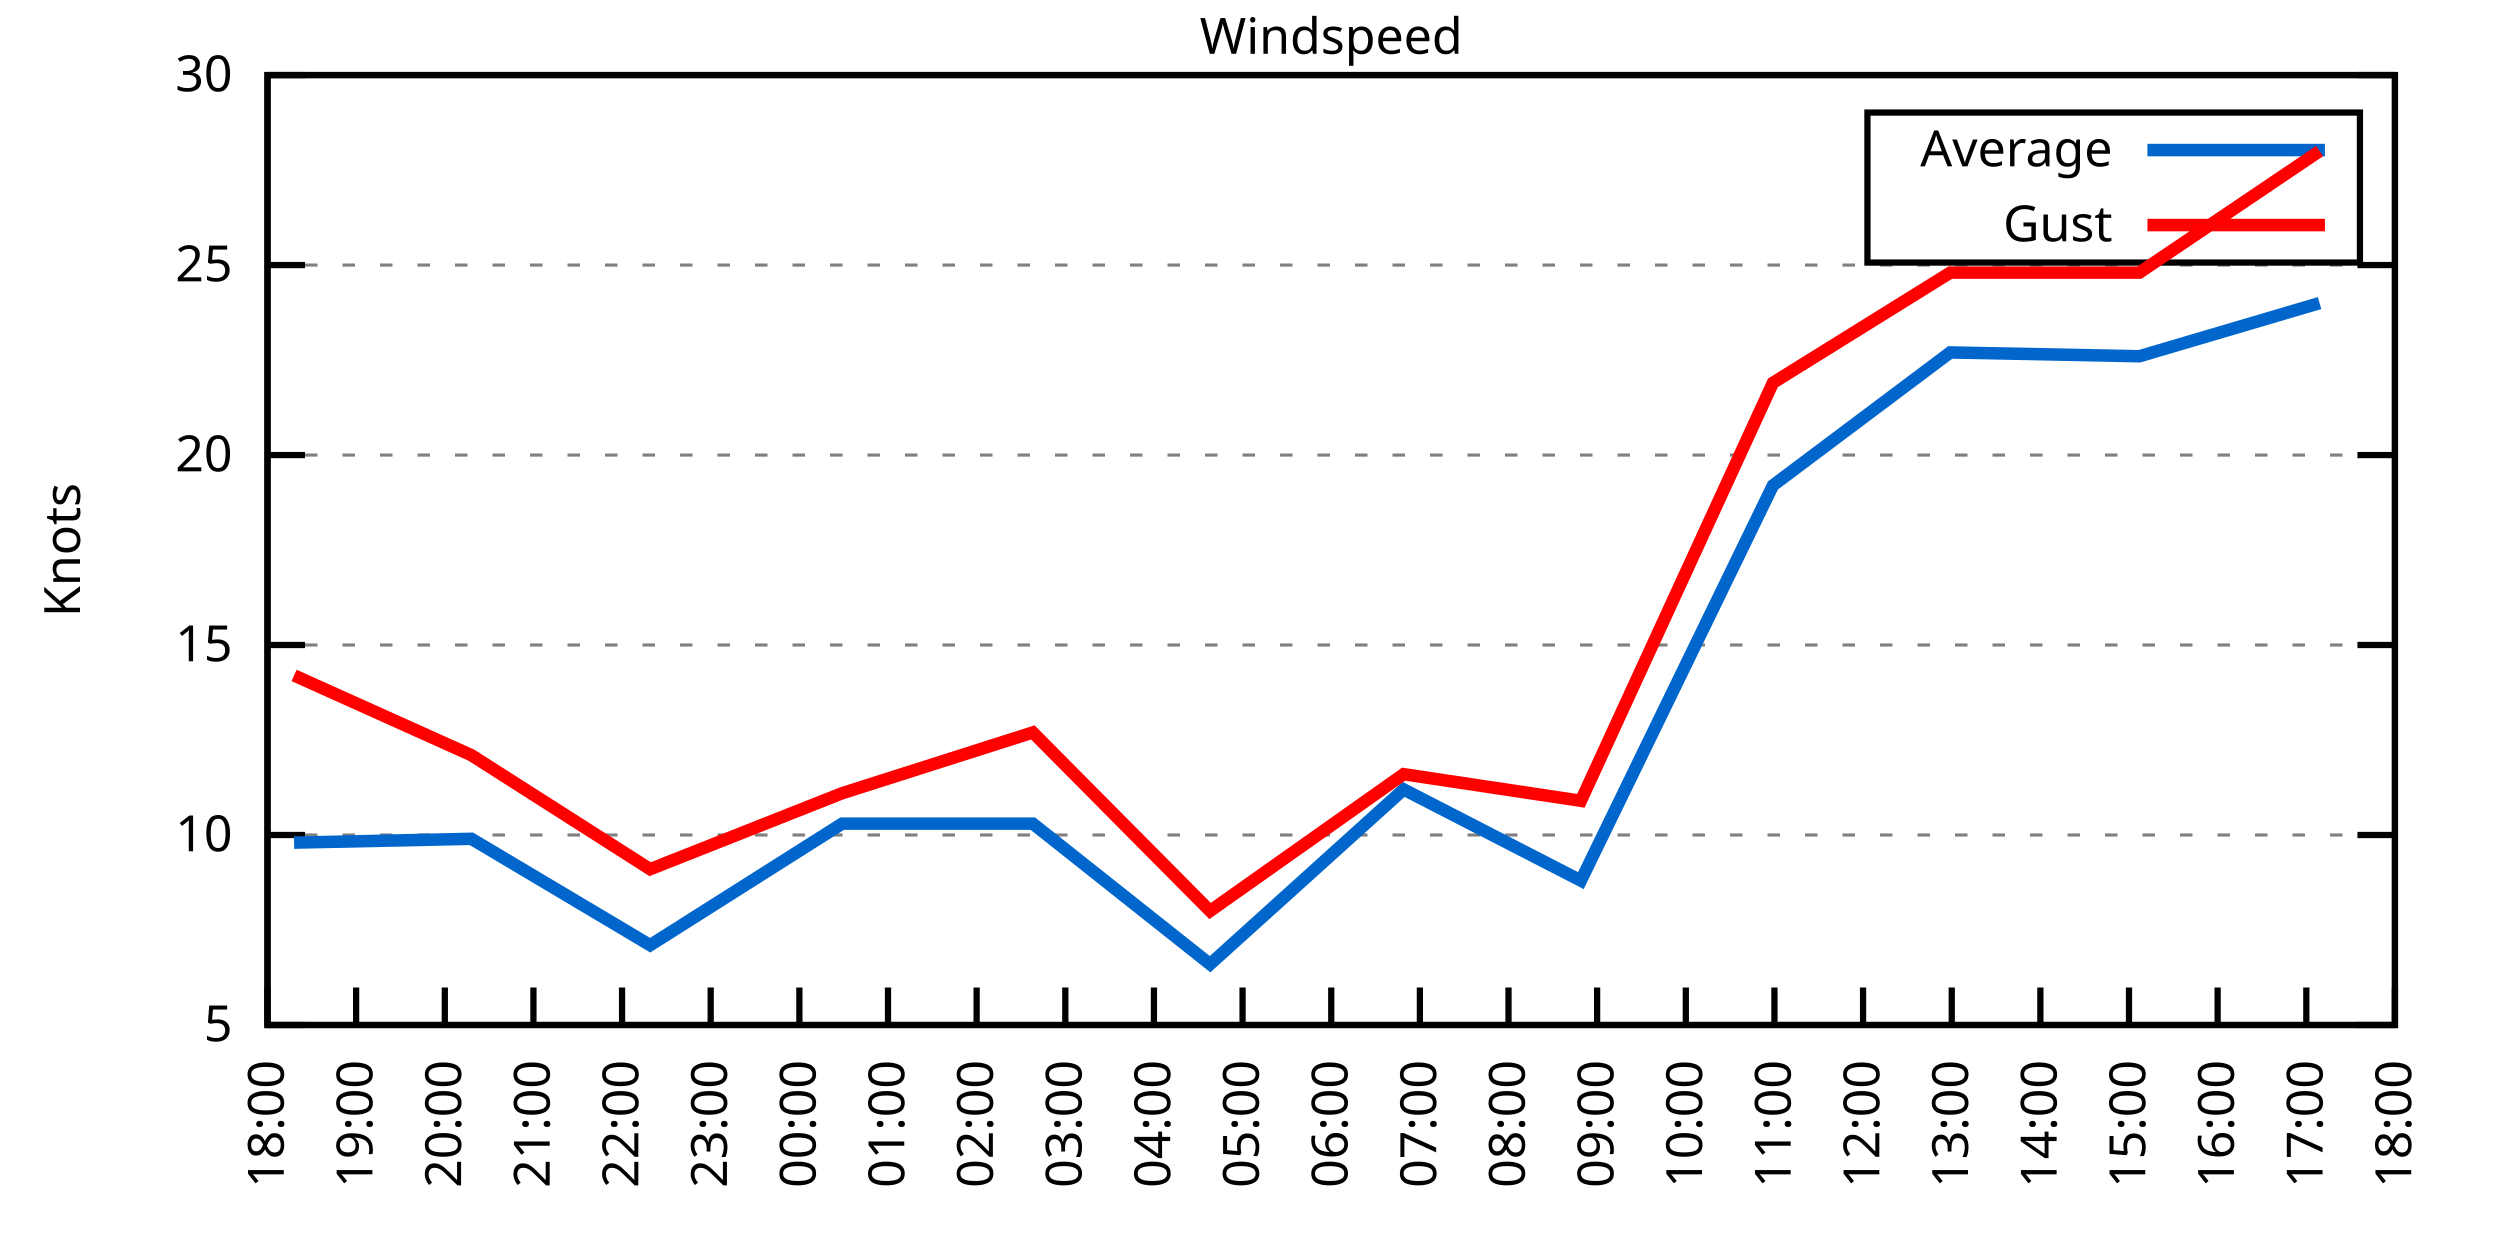
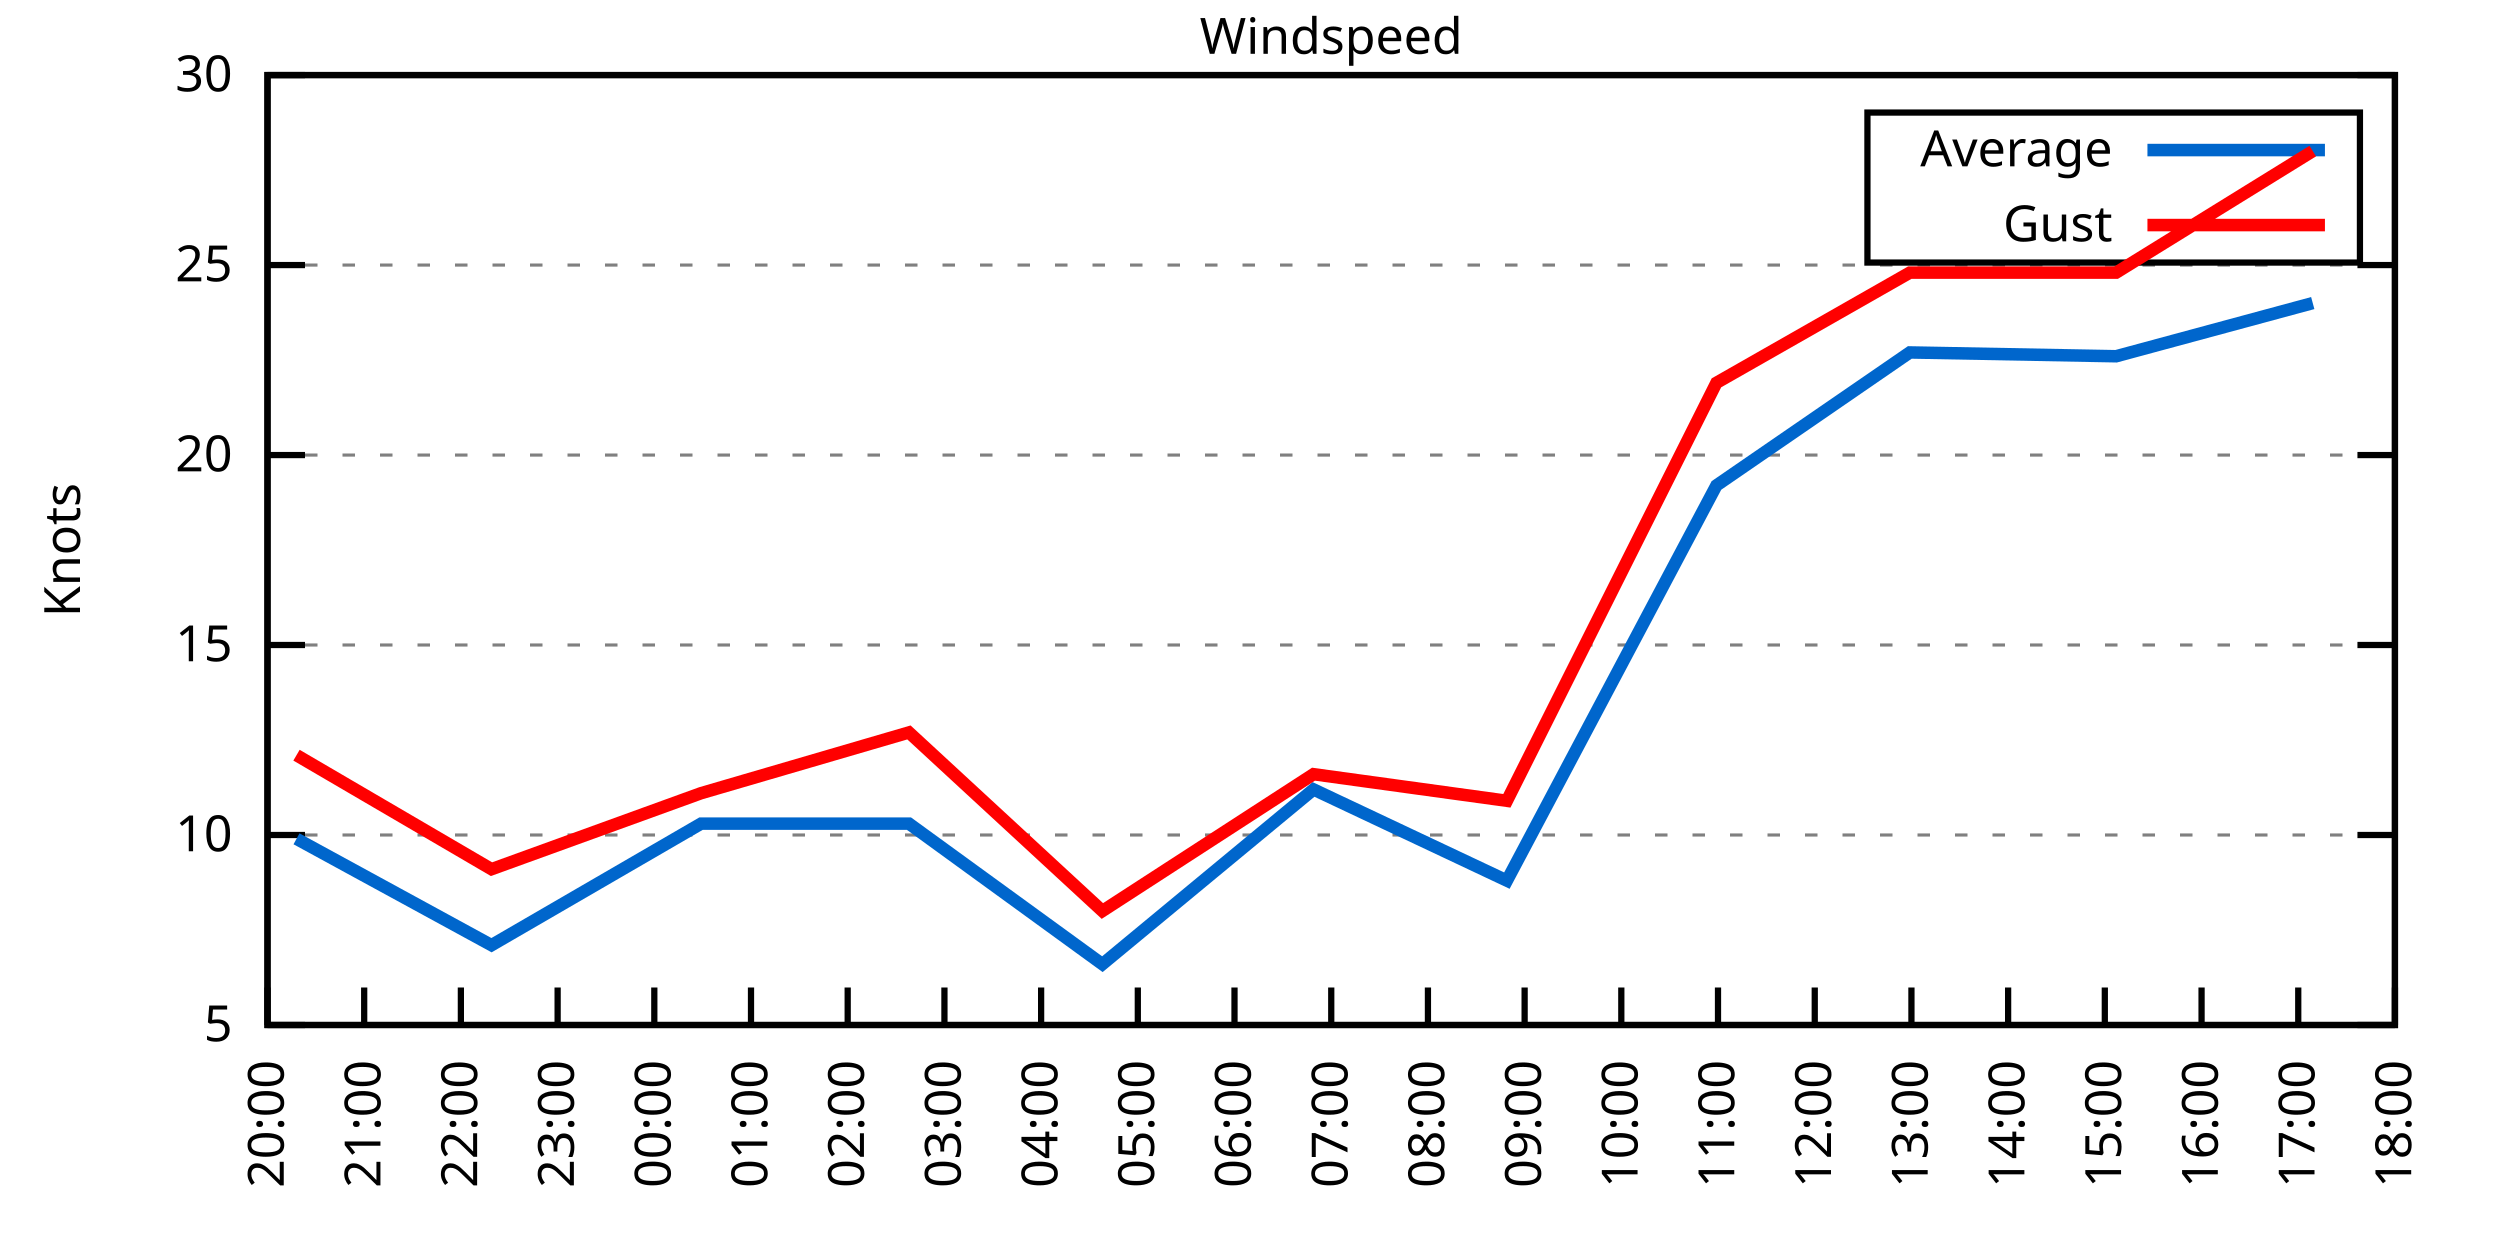
<svg xmlns="http://www.w3.org/2000/svg" xmlns:xlink="http://www.w3.org/1999/xlink" width="400" height="200" viewBox="0 0 400 200">
  <g id="gnuplot_canvas">
    <rect x="0" y="0" width="400" height="200" fill="none" />
    <defs>
      <circle id="gpDot" r="0.5" stroke-width="0.5" stroke="currentColor" />
      <path id="gpPt0" stroke-width="0.333" stroke="currentColor" d="M-1,0 h2 M0,-1 v2" />
      <path id="gpPt1" stroke-width="0.333" stroke="currentColor" d="M-1,-1 L1,1 M1,-1 L-1,1" />
      <path id="gpPt2" stroke-width="0.333" stroke="currentColor" d="M-1,0 L1,0 M0,-1 L0,1 M-1,-1 L1,1 M-1,1 L1,-1" />
      <rect id="gpPt3" stroke-width="0.333" stroke="currentColor" x="-1" y="-1" width="2" height="2" />
      <rect id="gpPt4" stroke-width="0.333" stroke="currentColor" fill="currentColor" x="-1" y="-1" width="2" height="2" />
      <circle id="gpPt5" stroke-width="0.333" stroke="currentColor" cx="0" cy="0" r="1" />
      <use xlink:href="#gpPt5" id="gpPt6" fill="currentColor" stroke="none" />
      <path id="gpPt7" stroke-width="0.333" stroke="currentColor" d="M0,-1.33 L-1.33,0.67 L1.33,0.67 z" />
      <use xlink:href="#gpPt7" id="gpPt8" fill="currentColor" stroke="none" />
      <use xlink:href="#gpPt7" id="gpPt9" stroke="currentColor" transform="rotate(180)" />
      <use xlink:href="#gpPt9" id="gpPt10" fill="currentColor" stroke="none" />
      <use xlink:href="#gpPt3" id="gpPt11" stroke="currentColor" transform="rotate(45)" />
      <use xlink:href="#gpPt11" id="gpPt12" fill="currentColor" stroke="none" />
      <path id="gpPt13" stroke-width="0.333" stroke="currentColor" d="M0,1.330 L1.265,0.411 L0.782,-1.067 L-0.782,-1.076 L-1.265,0.411 z" />
      <use xlink:href="#gpPt13" id="gpPt14" fill="currentColor" stroke="none" />
      <filter id="textbox" filterUnits="objectBoundingBox" x="0" y="0" height="1" width="1">
        <feFlood flood-color="white" flood-opacity="1" result="bgnd" />
        <feComposite in="SourceGraphic" in2="bgnd" operator="atop" />
      </filter>
      <filter id="greybox" filterUnits="objectBoundingBox" x="0" y="0" height="1" width="1">
        <feFlood flood-color="lightgrey" flood-opacity="1" result="grey" />
        <feComposite in="SourceGraphic" in2="grey" operator="atop" />
      </filter>
    </defs>
    <g fill="none" color="white" stroke="currentColor" stroke-width="1.00" stroke-linecap="butt" stroke-linejoin="miter">
</g>
    <g fill="none" color="black" stroke="currentColor" stroke-width="1.00" stroke-linecap="butt" stroke-linejoin="miter">
      <g stroke="none" shape-rendering="crispEdges">
        <polygon fill="rgb(255, 255, 255)" points="42.80,164.00 383.18,164.00 383.18,12.02 42.80,12.02 " />
      </g>
    </g>
    <g fill="none" color="black" stroke="currentColor" stroke-width="1.00" stroke-linecap="butt" stroke-linejoin="miter">
</g>
    <g fill="none" color="black" stroke="black" stroke-width="0.50" stroke-linecap="butt" stroke-linejoin="miter">
</g>
    <g fill="none" color="gray" stroke="currentColor" stroke-width="0.50" stroke-linecap="butt" stroke-linejoin="miter">
      <path stroke="gray" stroke-dasharray="2,4" class="gridline" d="M42.80,164.00 L383.19,164.00  " />
    </g>
    <g fill="none" color="gray" stroke="gray" stroke-width="1.00" stroke-linecap="butt" stroke-linejoin="miter">
</g>
    <g fill="none" color="black" stroke="currentColor" stroke-width="1.00" stroke-linecap="butt" stroke-linejoin="miter">
      <path stroke="black" d="M42.80,164.00 L48.80,164.00 M383.19,164.00 L377.19,164.00  " />
      <g transform="translate(37.20,166.60)" stroke="none" fill="black" font-family="Sans" font-size="8.00" text-anchor="end">
        <text>
          <tspan font-family="Sans"> 5</tspan>
        </text>
      </g>
    </g>
    <g fill="none" color="black" stroke="currentColor" stroke-width="1.00" stroke-linecap="butt" stroke-linejoin="miter">
</g>
    <g fill="none" color="black" stroke="black" stroke-width="0.50" stroke-linecap="butt" stroke-linejoin="miter">
</g>
    <g fill="none" color="gray" stroke="currentColor" stroke-width="0.50" stroke-linecap="butt" stroke-linejoin="miter">
      <path stroke="gray" stroke-dasharray="2,4" class="gridline" d="M42.80,133.60 L383.19,133.60  " />
    </g>
    <g fill="none" color="gray" stroke="gray" stroke-width="1.00" stroke-linecap="butt" stroke-linejoin="miter">
</g>
    <g fill="none" color="black" stroke="currentColor" stroke-width="1.00" stroke-linecap="butt" stroke-linejoin="miter">
      <path stroke="black" d="M42.80,133.60 L48.80,133.60 M383.19,133.60 L377.19,133.60  " />
      <g transform="translate(37.20,136.20)" stroke="none" fill="black" font-family="Sans" font-size="8.00" text-anchor="end">
        <text>
          <tspan font-family="Sans"> 10</tspan>
        </text>
      </g>
    </g>
    <g fill="none" color="black" stroke="currentColor" stroke-width="1.00" stroke-linecap="butt" stroke-linejoin="miter">
</g>
    <g fill="none" color="black" stroke="black" stroke-width="0.50" stroke-linecap="butt" stroke-linejoin="miter">
</g>
    <g fill="none" color="gray" stroke="currentColor" stroke-width="0.50" stroke-linecap="butt" stroke-linejoin="miter">
      <path stroke="gray" stroke-dasharray="2,4" class="gridline" d="M42.80,103.20 L383.19,103.20  " />
    </g>
    <g fill="none" color="gray" stroke="gray" stroke-width="1.00" stroke-linecap="butt" stroke-linejoin="miter">
</g>
    <g fill="none" color="black" stroke="currentColor" stroke-width="1.00" stroke-linecap="butt" stroke-linejoin="miter">
      <path stroke="black" d="M42.80,103.20 L48.80,103.20 M383.19,103.20 L377.19,103.20  " />
      <g transform="translate(37.20,105.80)" stroke="none" fill="black" font-family="Sans" font-size="8.00" text-anchor="end">
        <text>
          <tspan font-family="Sans"> 15</tspan>
        </text>
      </g>
    </g>
    <g fill="none" color="black" stroke="currentColor" stroke-width="1.00" stroke-linecap="butt" stroke-linejoin="miter">
</g>
    <g fill="none" color="black" stroke="black" stroke-width="0.50" stroke-linecap="butt" stroke-linejoin="miter">
</g>
    <g fill="none" color="gray" stroke="currentColor" stroke-width="0.50" stroke-linecap="butt" stroke-linejoin="miter">
      <path stroke="gray" stroke-dasharray="2,4" class="gridline" d="M42.80,72.81 L383.19,72.81  " />
    </g>
    <g fill="none" color="gray" stroke="gray" stroke-width="1.00" stroke-linecap="butt" stroke-linejoin="miter">
</g>
    <g fill="none" color="black" stroke="currentColor" stroke-width="1.00" stroke-linecap="butt" stroke-linejoin="miter">
      <path stroke="black" d="M42.80,72.81 L48.80,72.81 M383.19,72.81 L377.19,72.81  " />
      <g transform="translate(37.20,75.41)" stroke="none" fill="black" font-family="Sans" font-size="8.00" text-anchor="end">
        <text>
          <tspan font-family="Sans"> 20</tspan>
        </text>
      </g>
    </g>
    <g fill="none" color="black" stroke="currentColor" stroke-width="1.00" stroke-linecap="butt" stroke-linejoin="miter">
</g>
    <g fill="none" color="black" stroke="black" stroke-width="0.50" stroke-linecap="butt" stroke-linejoin="miter">
</g>
    <g fill="none" color="gray" stroke="currentColor" stroke-width="0.50" stroke-linecap="butt" stroke-linejoin="miter">
      <path stroke="gray" stroke-dasharray="2,4" class="gridline" d="M42.80,42.41 L383.19,42.41  " />
    </g>
    <g fill="none" color="gray" stroke="gray" stroke-width="1.00" stroke-linecap="butt" stroke-linejoin="miter">
</g>
    <g fill="none" color="black" stroke="currentColor" stroke-width="1.00" stroke-linecap="butt" stroke-linejoin="miter">
      <path stroke="black" d="M42.80,42.41 L48.80,42.41 M383.19,42.41 L377.19,42.41  " />
      <g transform="translate(37.20,45.01)" stroke="none" fill="black" font-family="Sans" font-size="8.00" text-anchor="end">
        <text>
          <tspan font-family="Sans"> 25</tspan>
        </text>
      </g>
    </g>
    <g fill="none" color="black" stroke="currentColor" stroke-width="1.00" stroke-linecap="butt" stroke-linejoin="miter">
</g>
    <g fill="none" color="black" stroke="black" stroke-width="0.50" stroke-linecap="butt" stroke-linejoin="miter">
</g>
    <g fill="none" color="gray" stroke="currentColor" stroke-width="0.50" stroke-linecap="butt" stroke-linejoin="miter">
      <path stroke="gray" stroke-dasharray="2,4" class="gridline" d="M42.80,12.01 L383.19,12.01  " />
    </g>
    <g fill="none" color="gray" stroke="gray" stroke-width="1.00" stroke-linecap="butt" stroke-linejoin="miter">
</g>
    <g fill="none" color="black" stroke="currentColor" stroke-width="1.00" stroke-linecap="butt" stroke-linejoin="miter">
      <path stroke="black" d="M42.80,12.01 L48.80,12.01 M383.19,12.01 L377.19,12.01  " />
      <g transform="translate(37.20,14.61)" stroke="none" fill="black" font-family="Sans" font-size="8.00" text-anchor="end">
        <text>
          <tspan font-family="Sans"> 30</tspan>
        </text>
      </g>
    </g>
    <g fill="none" color="black" stroke="currentColor" stroke-width="1.00" stroke-linecap="butt" stroke-linejoin="miter">
      <path stroke="black" d="M42.80,164.00 L42.80,158.00  " />
      <g transform="translate(45.40,169.60) rotate(270.00)" stroke="none" fill="black" font-family="Sans" font-size="8.00" text-anchor="end">
        <text>
-           <tspan font-family="Sans">18:00</tspan>
-         </text>
-       </g>
-     </g>
-     <g fill="none" color="black" stroke="currentColor" stroke-width="1.00" stroke-linecap="butt" stroke-linejoin="miter">
-       <path stroke="black" d="M56.98,164.00 L56.98,158.00  " />
-       <g transform="translate(59.58,169.60) rotate(270.00)" stroke="none" fill="black" font-family="Sans" font-size="8.00" text-anchor="end">
-         <text>
-           <tspan font-family="Sans">19:00</tspan>
-         </text>
-       </g>
-     </g>
-     <g fill="none" color="black" stroke="currentColor" stroke-width="1.00" stroke-linecap="butt" stroke-linejoin="miter">
-       <path stroke="black" d="M71.17,164.00 L71.17,158.00  " />
-       <g transform="translate(73.77,169.60) rotate(270.00)" stroke="none" fill="black" font-family="Sans" font-size="8.00" text-anchor="end">
-         <text>
          <tspan font-family="Sans">20:00</tspan>
        </text>
      </g>
    </g>
    <g fill="none" color="black" stroke="currentColor" stroke-width="1.00" stroke-linecap="butt" stroke-linejoin="miter">
-       <path stroke="black" d="M85.35,164.00 L85.35,158.00  " />
-       <g transform="translate(87.95,169.60) rotate(270.00)" stroke="none" fill="black" font-family="Sans" font-size="8.00" text-anchor="end">
+       <path stroke="black" d="M58.27,164.00 L58.27,158.00  " />
+       <g transform="translate(60.87,169.60) rotate(270.00)" stroke="none" fill="black" font-family="Sans" font-size="8.00" text-anchor="end">
        <text>
          <tspan font-family="Sans">21:00</tspan>
        </text>
      </g>
    </g>
    <g fill="none" color="black" stroke="currentColor" stroke-width="1.00" stroke-linecap="butt" stroke-linejoin="miter">
-       <path stroke="black" d="M99.53,164.00 L99.53,158.00  " />
-       <g transform="translate(102.13,169.60) rotate(270.00)" stroke="none" fill="black" font-family="Sans" font-size="8.00" text-anchor="end">
+       <path stroke="black" d="M73.74,164.00 L73.74,158.00  " />
+       <g transform="translate(76.34,169.60) rotate(270.00)" stroke="none" fill="black" font-family="Sans" font-size="8.00" text-anchor="end">
        <text>
          <tspan font-family="Sans">22:00</tspan>
        </text>
      </g>
    </g>
    <g fill="none" color="black" stroke="currentColor" stroke-width="1.00" stroke-linecap="butt" stroke-linejoin="miter">
-       <path stroke="black" d="M113.71,164.00 L113.71,158.00  " />
-       <g transform="translate(116.31,169.60) rotate(270.00)" stroke="none" fill="black" font-family="Sans" font-size="8.00" text-anchor="end">
+       <path stroke="black" d="M89.22,164.00 L89.22,158.00  " />
+       <g transform="translate(91.82,169.60) rotate(270.00)" stroke="none" fill="black" font-family="Sans" font-size="8.00" text-anchor="end">
        <text>
          <tspan font-family="Sans">23:00</tspan>
        </text>
      </g>
    </g>
    <g fill="none" color="black" stroke="currentColor" stroke-width="1.00" stroke-linecap="butt" stroke-linejoin="miter">
-       <path stroke="black" d="M127.90,164.00 L127.90,158.00  " />
-       <g transform="translate(130.50,169.60) rotate(270.00)" stroke="none" fill="black" font-family="Sans" font-size="8.00" text-anchor="end">
+       <path stroke="black" d="M104.69,164.00 L104.69,158.00  " />
+       <g transform="translate(107.29,169.60) rotate(270.00)" stroke="none" fill="black" font-family="Sans" font-size="8.00" text-anchor="end">
        <text>
          <tspan font-family="Sans">00:00</tspan>
        </text>
      </g>
    </g>
    <g fill="none" color="black" stroke="currentColor" stroke-width="1.00" stroke-linecap="butt" stroke-linejoin="miter">
-       <path stroke="black" d="M142.08,164.00 L142.08,158.00  " />
-       <g transform="translate(144.68,169.60) rotate(270.00)" stroke="none" fill="black" font-family="Sans" font-size="8.00" text-anchor="end">
+       <path stroke="black" d="M120.16,164.00 L120.16,158.00  " />
+       <g transform="translate(122.76,169.60) rotate(270.00)" stroke="none" fill="black" font-family="Sans" font-size="8.00" text-anchor="end">
        <text>
          <tspan font-family="Sans">01:00</tspan>
        </text>
      </g>
    </g>
    <g fill="none" color="black" stroke="currentColor" stroke-width="1.00" stroke-linecap="butt" stroke-linejoin="miter">
-       <path stroke="black" d="M156.26,164.00 L156.26,158.00  " />
-       <g transform="translate(158.86,169.60) rotate(270.00)" stroke="none" fill="black" font-family="Sans" font-size="8.00" text-anchor="end">
+       <path stroke="black" d="M135.63,164.00 L135.63,158.00  " />
+       <g transform="translate(138.23,169.60) rotate(270.00)" stroke="none" fill="black" font-family="Sans" font-size="8.00" text-anchor="end">
        <text>
          <tspan font-family="Sans">02:00</tspan>
        </text>
      </g>
    </g>
    <g fill="none" color="black" stroke="currentColor" stroke-width="1.00" stroke-linecap="butt" stroke-linejoin="miter">
-       <path stroke="black" d="M170.45,164.00 L170.45,158.00  " />
-       <g transform="translate(173.05,169.60) rotate(270.00)" stroke="none" fill="black" font-family="Sans" font-size="8.00" text-anchor="end">
+       <path stroke="black" d="M151.11,164.00 L151.11,158.00  " />
+       <g transform="translate(153.71,169.60) rotate(270.00)" stroke="none" fill="black" font-family="Sans" font-size="8.00" text-anchor="end">
        <text>
          <tspan font-family="Sans">03:00</tspan>
        </text>
      </g>
    </g>
    <g fill="none" color="black" stroke="currentColor" stroke-width="1.00" stroke-linecap="butt" stroke-linejoin="miter">
-       <path stroke="black" d="M184.63,164.00 L184.63,158.00  " />
-       <g transform="translate(187.23,169.60) rotate(270.00)" stroke="none" fill="black" font-family="Sans" font-size="8.00" text-anchor="end">
+       <path stroke="black" d="M166.58,164.00 L166.58,158.00  " />
+       <g transform="translate(169.18,169.60) rotate(270.00)" stroke="none" fill="black" font-family="Sans" font-size="8.00" text-anchor="end">
        <text>
          <tspan font-family="Sans">04:00</tspan>
        </text>
      </g>
    </g>
    <g fill="none" color="black" stroke="currentColor" stroke-width="1.00" stroke-linecap="butt" stroke-linejoin="miter">
-       <path stroke="black" d="M198.81,164.00 L198.81,158.00  " />
-       <g transform="translate(201.41,169.60) rotate(270.00)" stroke="none" fill="black" font-family="Sans" font-size="8.00" text-anchor="end">
+       <path stroke="black" d="M182.05,164.00 L182.05,158.00  " />
+       <g transform="translate(184.65,169.60) rotate(270.00)" stroke="none" fill="black" font-family="Sans" font-size="8.00" text-anchor="end">
        <text>
          <tspan font-family="Sans">05:00</tspan>
+         </text>
+       </g>
+     </g>
+     <g fill="none" color="black" stroke="currentColor" stroke-width="1.00" stroke-linecap="butt" stroke-linejoin="miter">
+       <path stroke="black" d="M197.52,164.00 L197.52,158.00  " />
+       <g transform="translate(200.12,169.60) rotate(270.00)" stroke="none" fill="black" font-family="Sans" font-size="8.00" text-anchor="end">
+         <text>
+           <tspan font-family="Sans">06:00</tspan>
        </text>
      </g>
    </g>
    <g fill="none" color="black" stroke="currentColor" stroke-width="1.00" stroke-linecap="butt" stroke-linejoin="miter">
      <path stroke="black" d="M213.00,164.00 L213.00,158.00  " />
      <g transform="translate(215.60,169.60) rotate(270.00)" stroke="none" fill="black" font-family="Sans" font-size="8.00" text-anchor="end">
        <text>
-           <tspan font-family="Sans">06:00</tspan>
-         </text>
-       </g>
-     </g>
-     <g fill="none" color="black" stroke="currentColor" stroke-width="1.00" stroke-linecap="butt" stroke-linejoin="miter">
-       <path stroke="black" d="M227.18,164.00 L227.18,158.00  " />
-       <g transform="translate(229.78,169.60) rotate(270.00)" stroke="none" fill="black" font-family="Sans" font-size="8.00" text-anchor="end">
-         <text>
          <tspan font-family="Sans">07:00</tspan>
        </text>
      </g>
    </g>
    <g fill="none" color="black" stroke="currentColor" stroke-width="1.00" stroke-linecap="butt" stroke-linejoin="miter">
-       <path stroke="black" d="M241.36,164.00 L241.36,158.00  " />
-       <g transform="translate(243.96,169.60) rotate(270.00)" stroke="none" fill="black" font-family="Sans" font-size="8.00" text-anchor="end">
+       <path stroke="black" d="M228.47,164.00 L228.47,158.00  " />
+       <g transform="translate(231.07,169.60) rotate(270.00)" stroke="none" fill="black" font-family="Sans" font-size="8.00" text-anchor="end">
        <text>
          <tspan font-family="Sans">08:00</tspan>
        </text>
      </g>
    </g>
    <g fill="none" color="black" stroke="currentColor" stroke-width="1.00" stroke-linecap="butt" stroke-linejoin="miter">
-       <path stroke="black" d="M255.54,164.00 L255.54,158.00  " />
-       <g transform="translate(258.14,169.60) rotate(270.00)" stroke="none" fill="black" font-family="Sans" font-size="8.00" text-anchor="end">
+       <path stroke="black" d="M243.94,164.00 L243.94,158.00  " />
+       <g transform="translate(246.54,169.60) rotate(270.00)" stroke="none" fill="black" font-family="Sans" font-size="8.00" text-anchor="end">
        <text>
          <tspan font-family="Sans">09:00</tspan>
        </text>
      </g>
    </g>
    <g fill="none" color="black" stroke="currentColor" stroke-width="1.00" stroke-linecap="butt" stroke-linejoin="miter">
-       <path stroke="black" d="M269.73,164.00 L269.73,158.00  " />
-       <g transform="translate(272.33,169.60) rotate(270.00)" stroke="none" fill="black" font-family="Sans" font-size="8.00" text-anchor="end">
+       <path stroke="black" d="M259.41,164.00 L259.41,158.00  " />
+       <g transform="translate(262.01,169.60) rotate(270.00)" stroke="none" fill="black" font-family="Sans" font-size="8.00" text-anchor="end">
        <text>
          <tspan font-family="Sans">10:00</tspan>
        </text>
      </g>
    </g>
    <g fill="none" color="black" stroke="currentColor" stroke-width="1.00" stroke-linecap="butt" stroke-linejoin="miter">
-       <path stroke="black" d="M283.91,164.00 L283.91,158.00  " />
-       <g transform="translate(286.51,169.60) rotate(270.00)" stroke="none" fill="black" font-family="Sans" font-size="8.00" text-anchor="end">
+       <path stroke="black" d="M274.88,164.00 L274.88,158.00  " />
+       <g transform="translate(277.48,169.60) rotate(270.00)" stroke="none" fill="black" font-family="Sans" font-size="8.00" text-anchor="end">
        <text>
          <tspan font-family="Sans">11:00</tspan>
        </text>
      </g>
    </g>
    <g fill="none" color="black" stroke="currentColor" stroke-width="1.00" stroke-linecap="butt" stroke-linejoin="miter">
-       <path stroke="black" d="M298.09,164.00 L298.09,158.00  " />
-       <g transform="translate(300.69,169.60) rotate(270.00)" stroke="none" fill="black" font-family="Sans" font-size="8.00" text-anchor="end">
+       <path stroke="black" d="M290.36,164.00 L290.36,158.00  " />
+       <g transform="translate(292.96,169.60) rotate(270.00)" stroke="none" fill="black" font-family="Sans" font-size="8.00" text-anchor="end">
        <text>
          <tspan font-family="Sans">12:00</tspan>
        </text>
      </g>
    </g>
    <g fill="none" color="black" stroke="currentColor" stroke-width="1.00" stroke-linecap="butt" stroke-linejoin="miter">
-       <path stroke="black" d="M312.28,164.00 L312.28,158.00  " />
-       <g transform="translate(314.88,169.60) rotate(270.00)" stroke="none" fill="black" font-family="Sans" font-size="8.00" text-anchor="end">
+       <path stroke="black" d="M305.83,164.00 L305.83,158.00  " />
+       <g transform="translate(308.43,169.60) rotate(270.00)" stroke="none" fill="black" font-family="Sans" font-size="8.00" text-anchor="end">
        <text>
          <tspan font-family="Sans">13:00</tspan>
        </text>
      </g>
    </g>
    <g fill="none" color="black" stroke="currentColor" stroke-width="1.00" stroke-linecap="butt" stroke-linejoin="miter">
-       <path stroke="black" d="M326.46,164.00 L326.46,158.00  " />
-       <g transform="translate(329.06,169.60) rotate(270.00)" stroke="none" fill="black" font-family="Sans" font-size="8.00" text-anchor="end">
+       <path stroke="black" d="M321.30,164.00 L321.30,158.00  " />
+       <g transform="translate(323.90,169.60) rotate(270.00)" stroke="none" fill="black" font-family="Sans" font-size="8.00" text-anchor="end">
        <text>
          <tspan font-family="Sans">14:00</tspan>
        </text>
      </g>
    </g>
    <g fill="none" color="black" stroke="currentColor" stroke-width="1.00" stroke-linecap="butt" stroke-linejoin="miter">
-       <path stroke="black" d="M340.64,164.00 L340.64,158.00  " />
-       <g transform="translate(343.24,169.60) rotate(270.00)" stroke="none" fill="black" font-family="Sans" font-size="8.00" text-anchor="end">
+       <path stroke="black" d="M336.77,164.00 L336.77,158.00  " />
+       <g transform="translate(339.37,169.60) rotate(270.00)" stroke="none" fill="black" font-family="Sans" font-size="8.00" text-anchor="end">
        <text>
          <tspan font-family="Sans">15:00</tspan>
        </text>
      </g>
    </g>
    <g fill="none" color="black" stroke="currentColor" stroke-width="1.00" stroke-linecap="butt" stroke-linejoin="miter">
-       <path stroke="black" d="M354.82,164.00 L354.82,158.00  " />
-       <g transform="translate(357.42,169.60) rotate(270.00)" stroke="none" fill="black" font-family="Sans" font-size="8.00" text-anchor="end">
+       <path stroke="black" d="M352.25,164.00 L352.25,158.00  " />
+       <g transform="translate(354.85,169.60) rotate(270.00)" stroke="none" fill="black" font-family="Sans" font-size="8.00" text-anchor="end">
        <text>
          <tspan font-family="Sans">16:00</tspan>
        </text>
      </g>
    </g>
    <g fill="none" color="black" stroke="currentColor" stroke-width="1.00" stroke-linecap="butt" stroke-linejoin="miter">
-       <path stroke="black" d="M369.01,164.00 L369.01,158.00  " />
-       <g transform="translate(371.61,169.60) rotate(270.00)" stroke="none" fill="black" font-family="Sans" font-size="8.00" text-anchor="end">
+       <path stroke="black" d="M367.72,164.00 L367.72,158.00  " />
+       <g transform="translate(370.32,169.60) rotate(270.00)" stroke="none" fill="black" font-family="Sans" font-size="8.00" text-anchor="end">
        <text>
          <tspan font-family="Sans">17:00</tspan>
        </text>
      </g>
    </g>
    <g fill="none" color="black" stroke="currentColor" stroke-width="1.00" stroke-linecap="butt" stroke-linejoin="miter">
      <path stroke="black" d="M383.19,164.00 L383.19,158.00  " />
      <g transform="translate(385.79,169.60) rotate(270.00)" stroke="none" fill="black" font-family="Sans" font-size="8.00" text-anchor="end">
        <text>
          <tspan font-family="Sans">18:00</tspan>
        </text>
      </g>
    </g>
    <g fill="none" color="black" stroke="currentColor" stroke-width="1.00" stroke-linecap="butt" stroke-linejoin="miter">
</g>
    <g fill="none" color="black" stroke="currentColor" stroke-width="1.00" stroke-linecap="butt" stroke-linejoin="miter">
      <path stroke="black" d="M42.80,12.01 L42.80,164.00 L383.19,164.00 L383.19,12.01 L42.80,12.01 Z  " />
    </g>
    <g fill="none" color="black" stroke="currentColor" stroke-width="1.00" stroke-linecap="butt" stroke-linejoin="miter">
</g>
    <g fill="none" color="black" stroke="currentColor" stroke-width="1.00" stroke-linecap="butt" stroke-linejoin="miter">
      <path stroke="black" d="M298.79,42.01 L298.79,18.01 L377.59,18.01 L377.59,42.01 L298.79,42.01 Z  " />
    </g>
    <g id="Windspeed_plot_1">
      <g fill="none" color="white" stroke="black" stroke-width="2.00" stroke-linecap="butt" stroke-linejoin="miter">
</g>
      <g fill="none" color="black" stroke="currentColor" stroke-width="2.00" stroke-linecap="butt" stroke-linejoin="miter">
        <g transform="translate(337.99,26.61)" stroke="none" fill="black" font-family="Sans" font-size="8.00" text-anchor="end">
          <text>
            <tspan font-family="Sans">Average</tspan>
          </text>
        </g>
      </g>
      <g fill="none" color="black" stroke="currentColor" stroke-width="2.00" stroke-linecap="butt" stroke-linejoin="miter">
-         <path stroke="rgb(  0, 102, 204)" d="M343.59,24.01 L371.99,24.01 M47.05,134.82 L75.42,134.21 L104.02,151.23 L134.75,131.78 L165.25,131.78 L193.61,154.27   L224.58,126.31 L252.94,140.90 L283.67,77.67 L312.04,56.39 L342.30,57.00 L371.13,48.49  " />
+         <path stroke="rgb(  0, 102, 204)" d="M343.59,24.01 L371.99,24.01 M47.44,134.21 L78.64,151.23 L112.17,131.78 L145.43,131.78 L176.38,154.27 L210.16,126.31   L241.10,140.90 L274.63,77.67 L305.57,56.39 L338.58,57.00 L370.04,48.49  " />
      </g>
    </g>
    <g id="Windspeed_plot_2">
      <g fill="none" color="black" stroke="currentColor" stroke-width="2.00" stroke-linecap="butt" stroke-linejoin="miter">
        <g transform="translate(337.99,38.61)" stroke="none" fill="black" font-family="Sans" font-size="8.00" text-anchor="end">
          <text>
            <tspan font-family="Sans">Gust</tspan>
          </text>
        </g>
      </g>
      <g fill="none" color="black" stroke="currentColor" stroke-width="2.00" stroke-linecap="butt" stroke-linejoin="miter">
-         <path stroke="rgb(255,   0,   0)" d="M343.59,36.01 L371.99,36.01 M47.05,108.07 L75.42,120.83 L104.02,139.07 L134.75,126.91 L165.25,117.19 L193.61,145.76   L224.58,123.87 L252.94,128.13 L283.67,61.25 L312.04,43.62 L342.30,43.62 L371.13,24.17  " />
+         <path stroke="rgb(255,   0,   0)" d="M343.59,36.01 L371.99,36.01 M47.44,120.83 L78.64,139.07 L112.17,126.91 L145.43,117.19 L176.38,145.76 L210.16,123.87   L241.10,128.13 L274.63,61.25 L305.57,43.62 L338.58,43.62 L370.04,24.17  " />
      </g>
    </g>
    <g fill="none" color="black" stroke="currentColor" stroke-width="2.00" stroke-linecap="butt" stroke-linejoin="miter">
</g>
    <g fill="none" color="black" stroke="black" stroke-width="1.00" stroke-linecap="butt" stroke-linejoin="miter">
</g>
    <g fill="none" color="black" stroke="currentColor" stroke-width="1.00" stroke-linecap="butt" stroke-linejoin="miter">
      <path stroke="black" d="M42.80,12.01 L42.80,164.00 L383.19,164.00 L383.19,12.01 L42.80,12.01 Z  " />
      <g transform="translate(12.80,88.01) rotate(270.00)" stroke="none" fill="black" font-family="Sans" font-size="8.00" text-anchor="middle">
        <text>
          <tspan font-family="Sans">Knots</tspan>
        </text>
      </g>
    </g>
    <g fill="none" color="black" stroke="currentColor" stroke-width="1.00" stroke-linecap="butt" stroke-linejoin="miter">
</g>
    <g fill="none" color="black" stroke="currentColor" stroke-width="1.00" stroke-linecap="butt" stroke-linejoin="miter">
      <g transform="translate(212.99,8.61)" stroke="none" fill="black" font-family="Sans" font-size="8.00" text-anchor="middle">
        <text>
          <tspan font-family="Sans">Windspeed</tspan>
        </text>
      </g>
    </g>
    <g fill="none" color="black" stroke="currentColor" stroke-width="1.00" stroke-linecap="butt" stroke-linejoin="miter">
</g>
  </g>
</svg>
